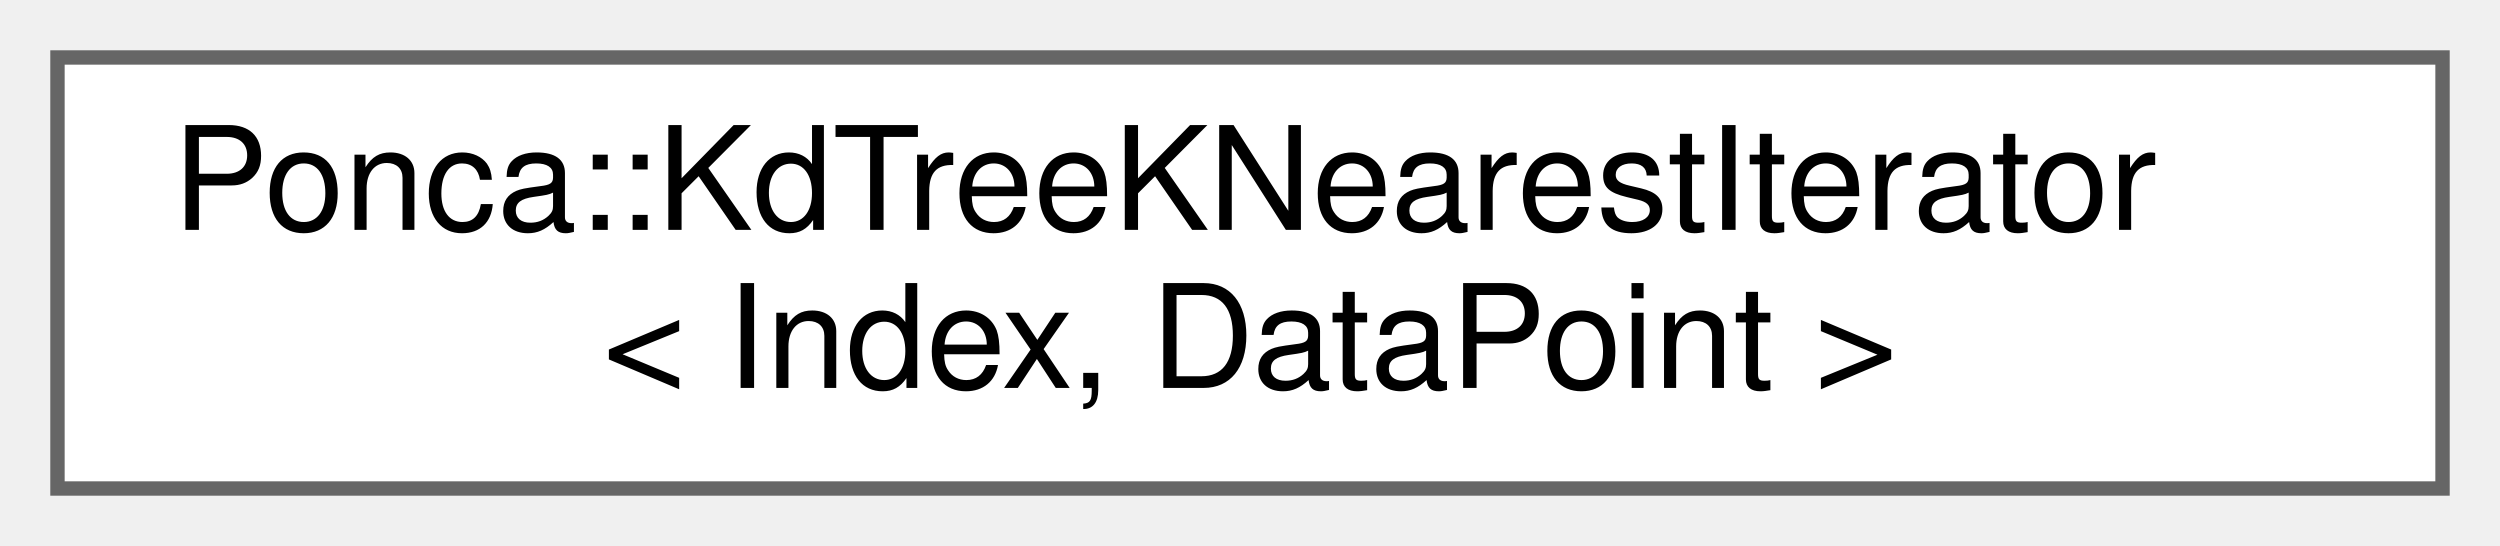
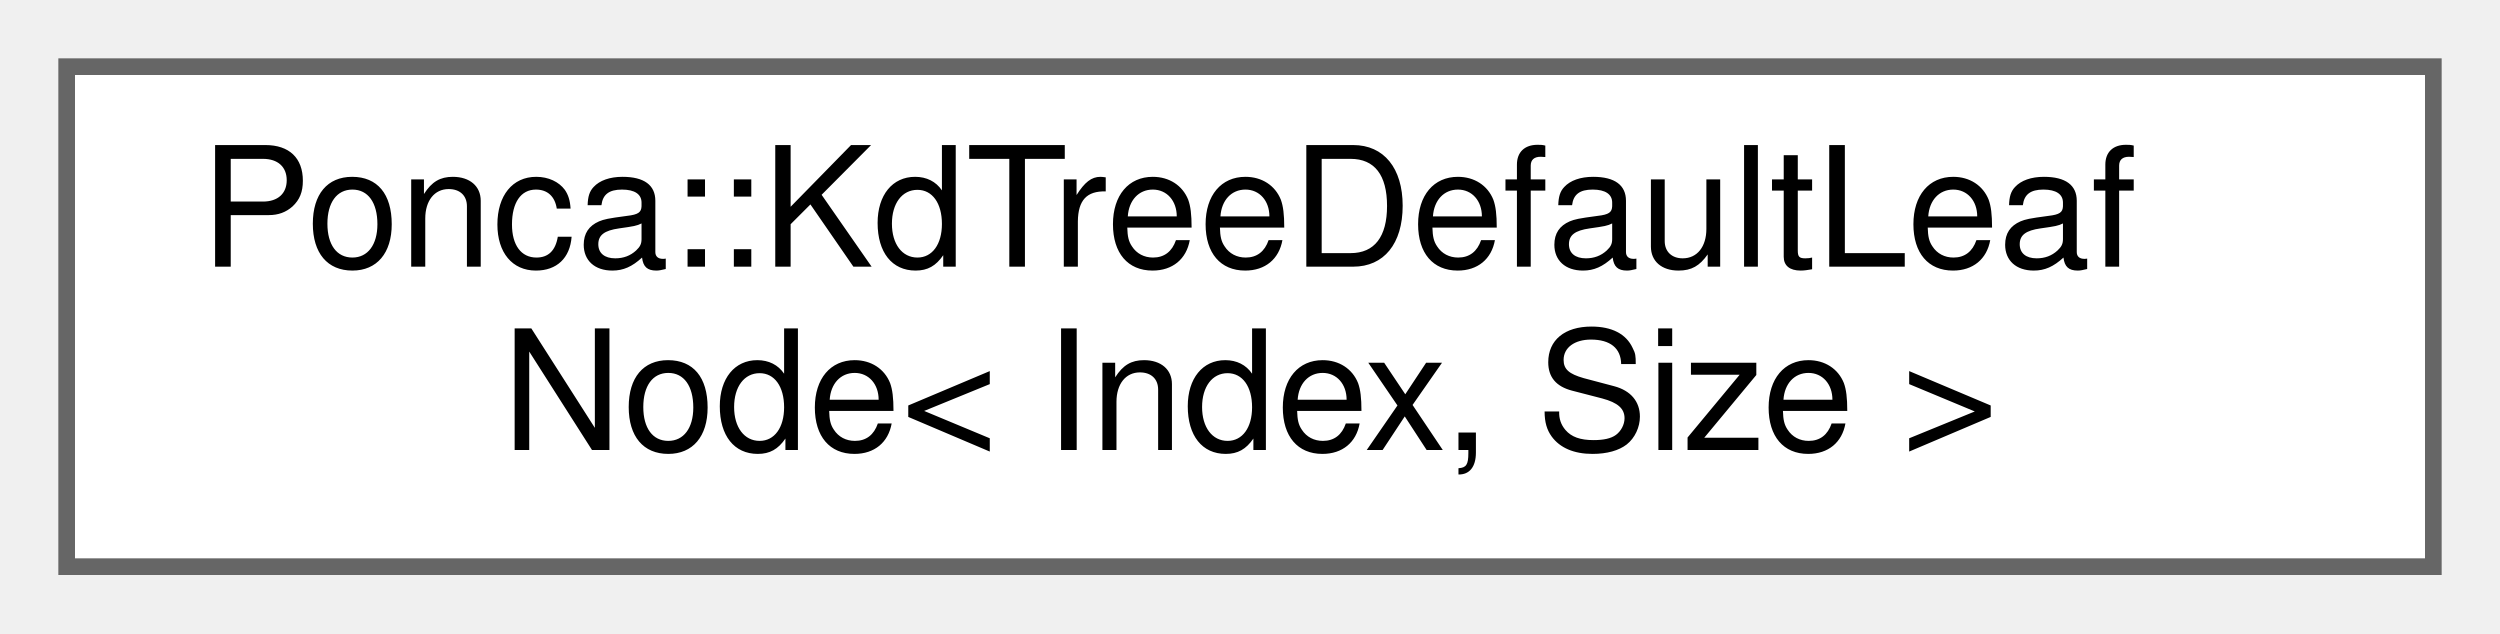
- <svg xmlns="http://www.w3.org/2000/svg" xmlns:xlink="http://www.w3.org/1999/xlink" width="174pt" height="38pt" viewBox="0.00 0.00 174.00 38.00">
+ <svg xmlns="http://www.w3.org/2000/svg" xmlns:xlink="http://www.w3.org/1999/xlink" width="150pt" height="38pt" viewBox="0.00 0.00 150.00 38.00">
  <g id="graph0" class="graph" transform="scale(1 1) rotate(0) translate(4 34)">
    <g id="Node000000" class="node">
      <g id="a_Node000000">
-         <a xlink:href="classPonca_1_1KdTreeKNearestIterator.html" target="_top" xlink:title=" ">
-           <polygon fill="white" stroke="#666666" points="166,-30 0,-30 0,0 166,0 166,-30" />
-           <text text-anchor="start" x="8" y="-18" font-family="Helvetica,sans-Serif" font-size="10.00">Ponca::KdTreeKNearestIterator</text>
-           <text text-anchor="middle" x="83" y="-7" font-family="Helvetica,sans-Serif" font-size="10.00">&lt; Index, DataPoint &gt;</text>
+         <a xlink:href="structPonca_1_1KdTreeDefaultLeafNode.html" target="_top" xlink:title=" ">
+           <polygon fill="white" stroke="#666666" points="142,-30 0,-30 0,0 142,0 142,-30" />
+           <text text-anchor="start" x="8" y="-18" font-family="Helvetica,sans-Serif" font-size="10.00">Ponca::KdTreeDefaultLeaf</text>
+           <text text-anchor="middle" x="71" y="-7" font-family="Helvetica,sans-Serif" font-size="10.00">Node&lt; Index, Size &gt;</text>
        </a>
      </g>
    </g>
  </g>
</svg>
